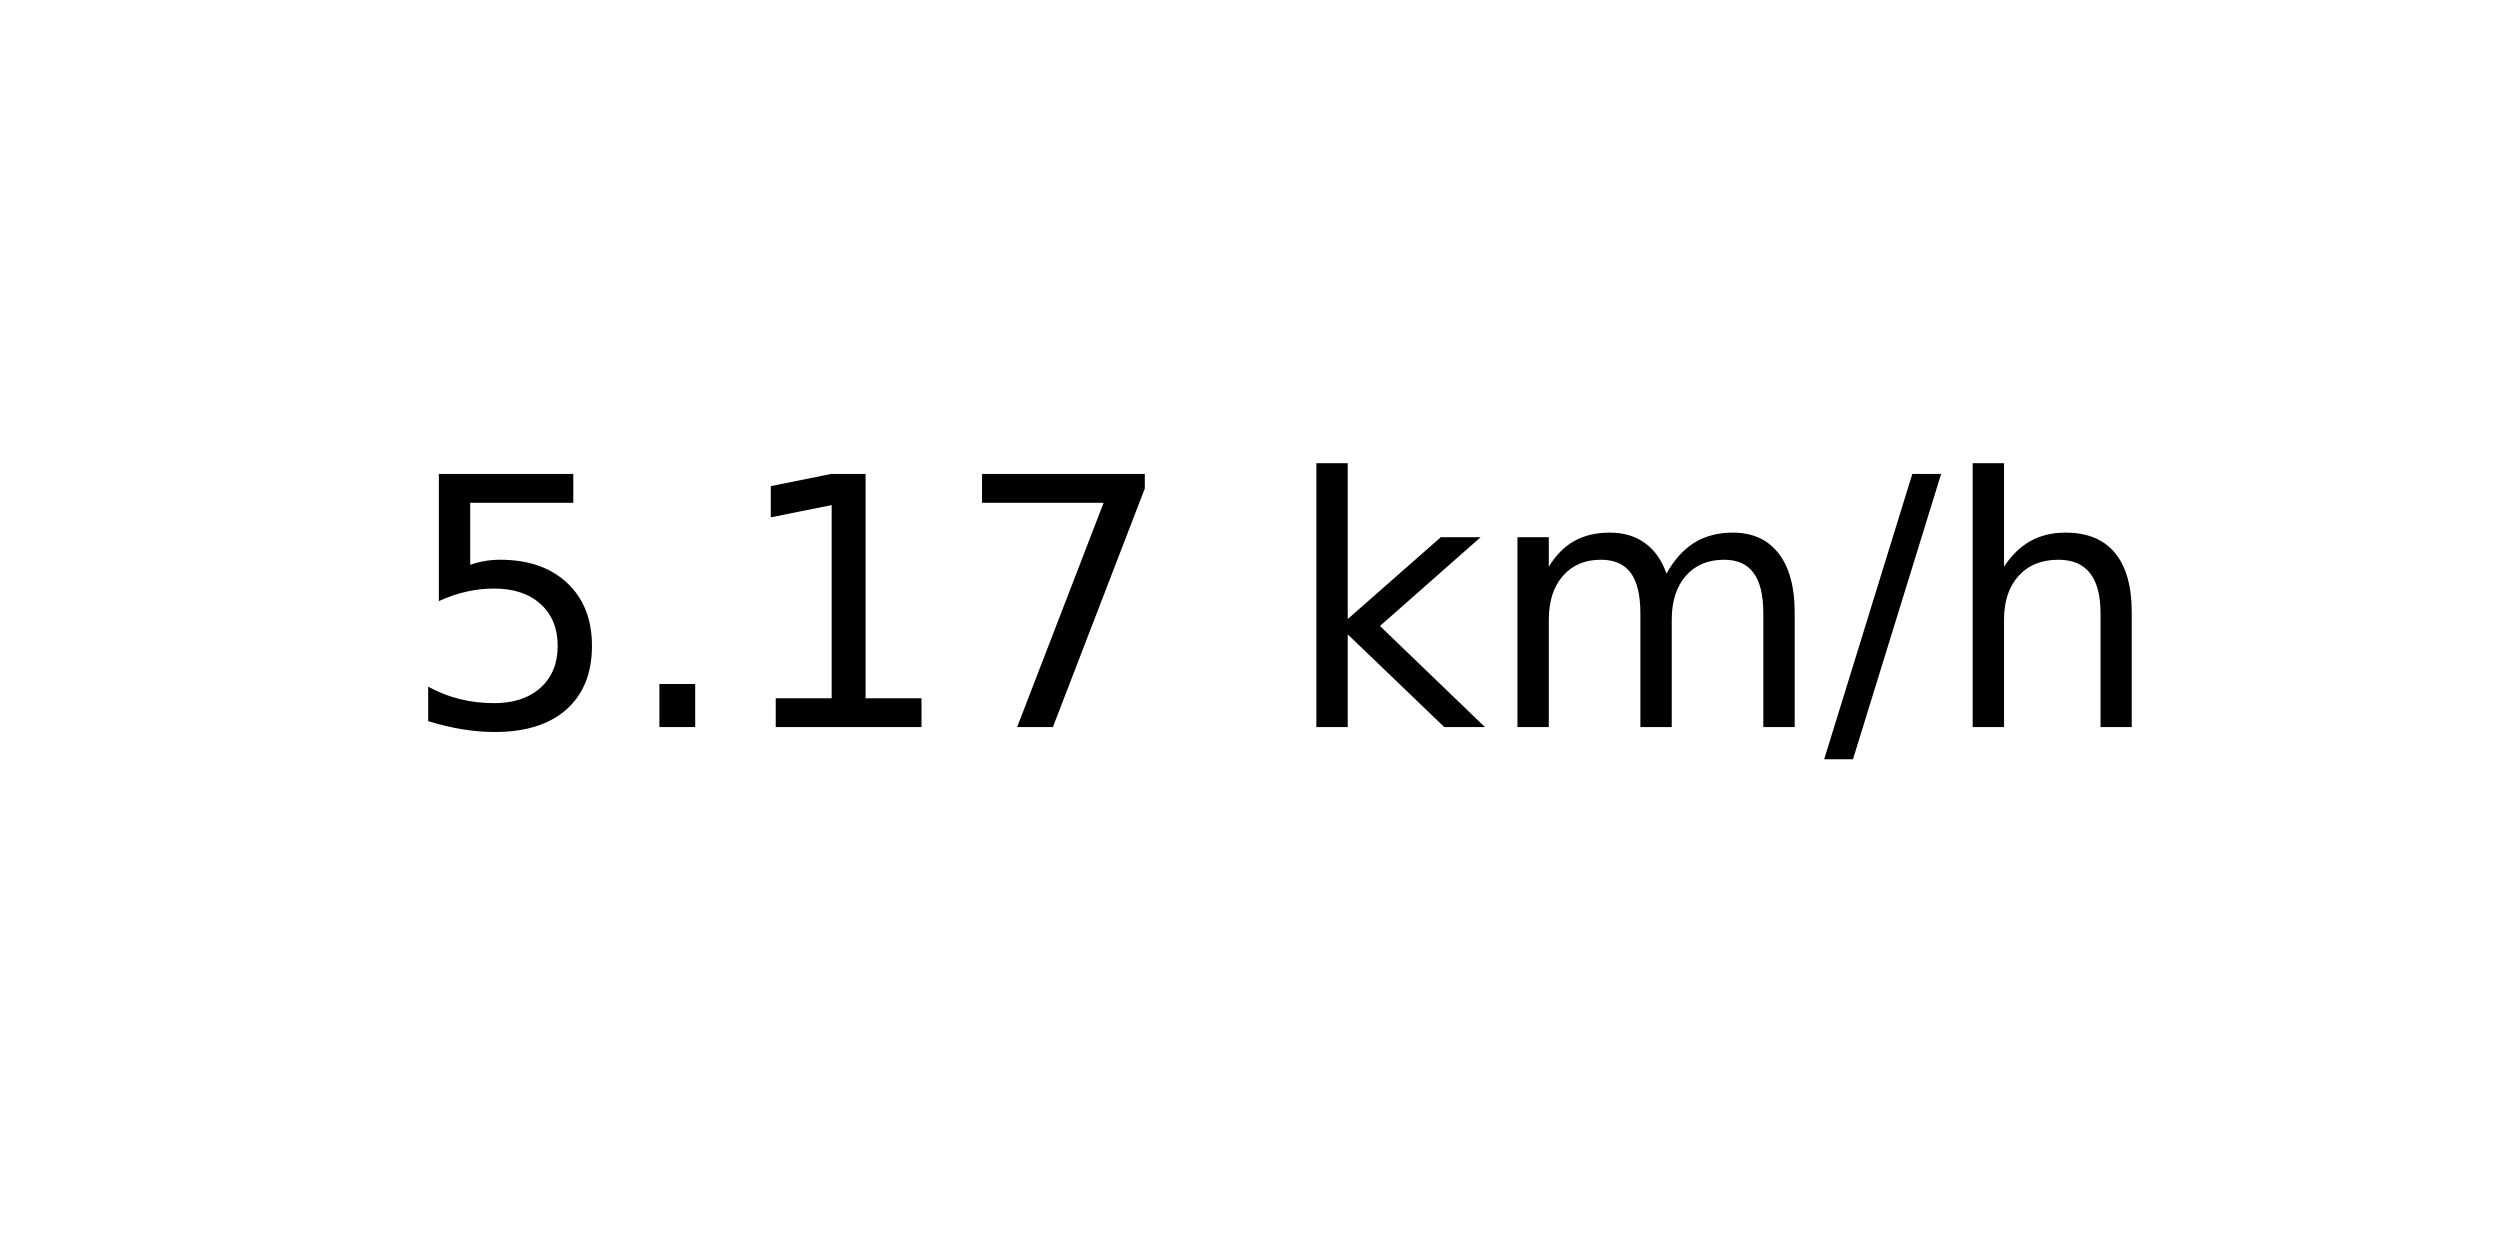
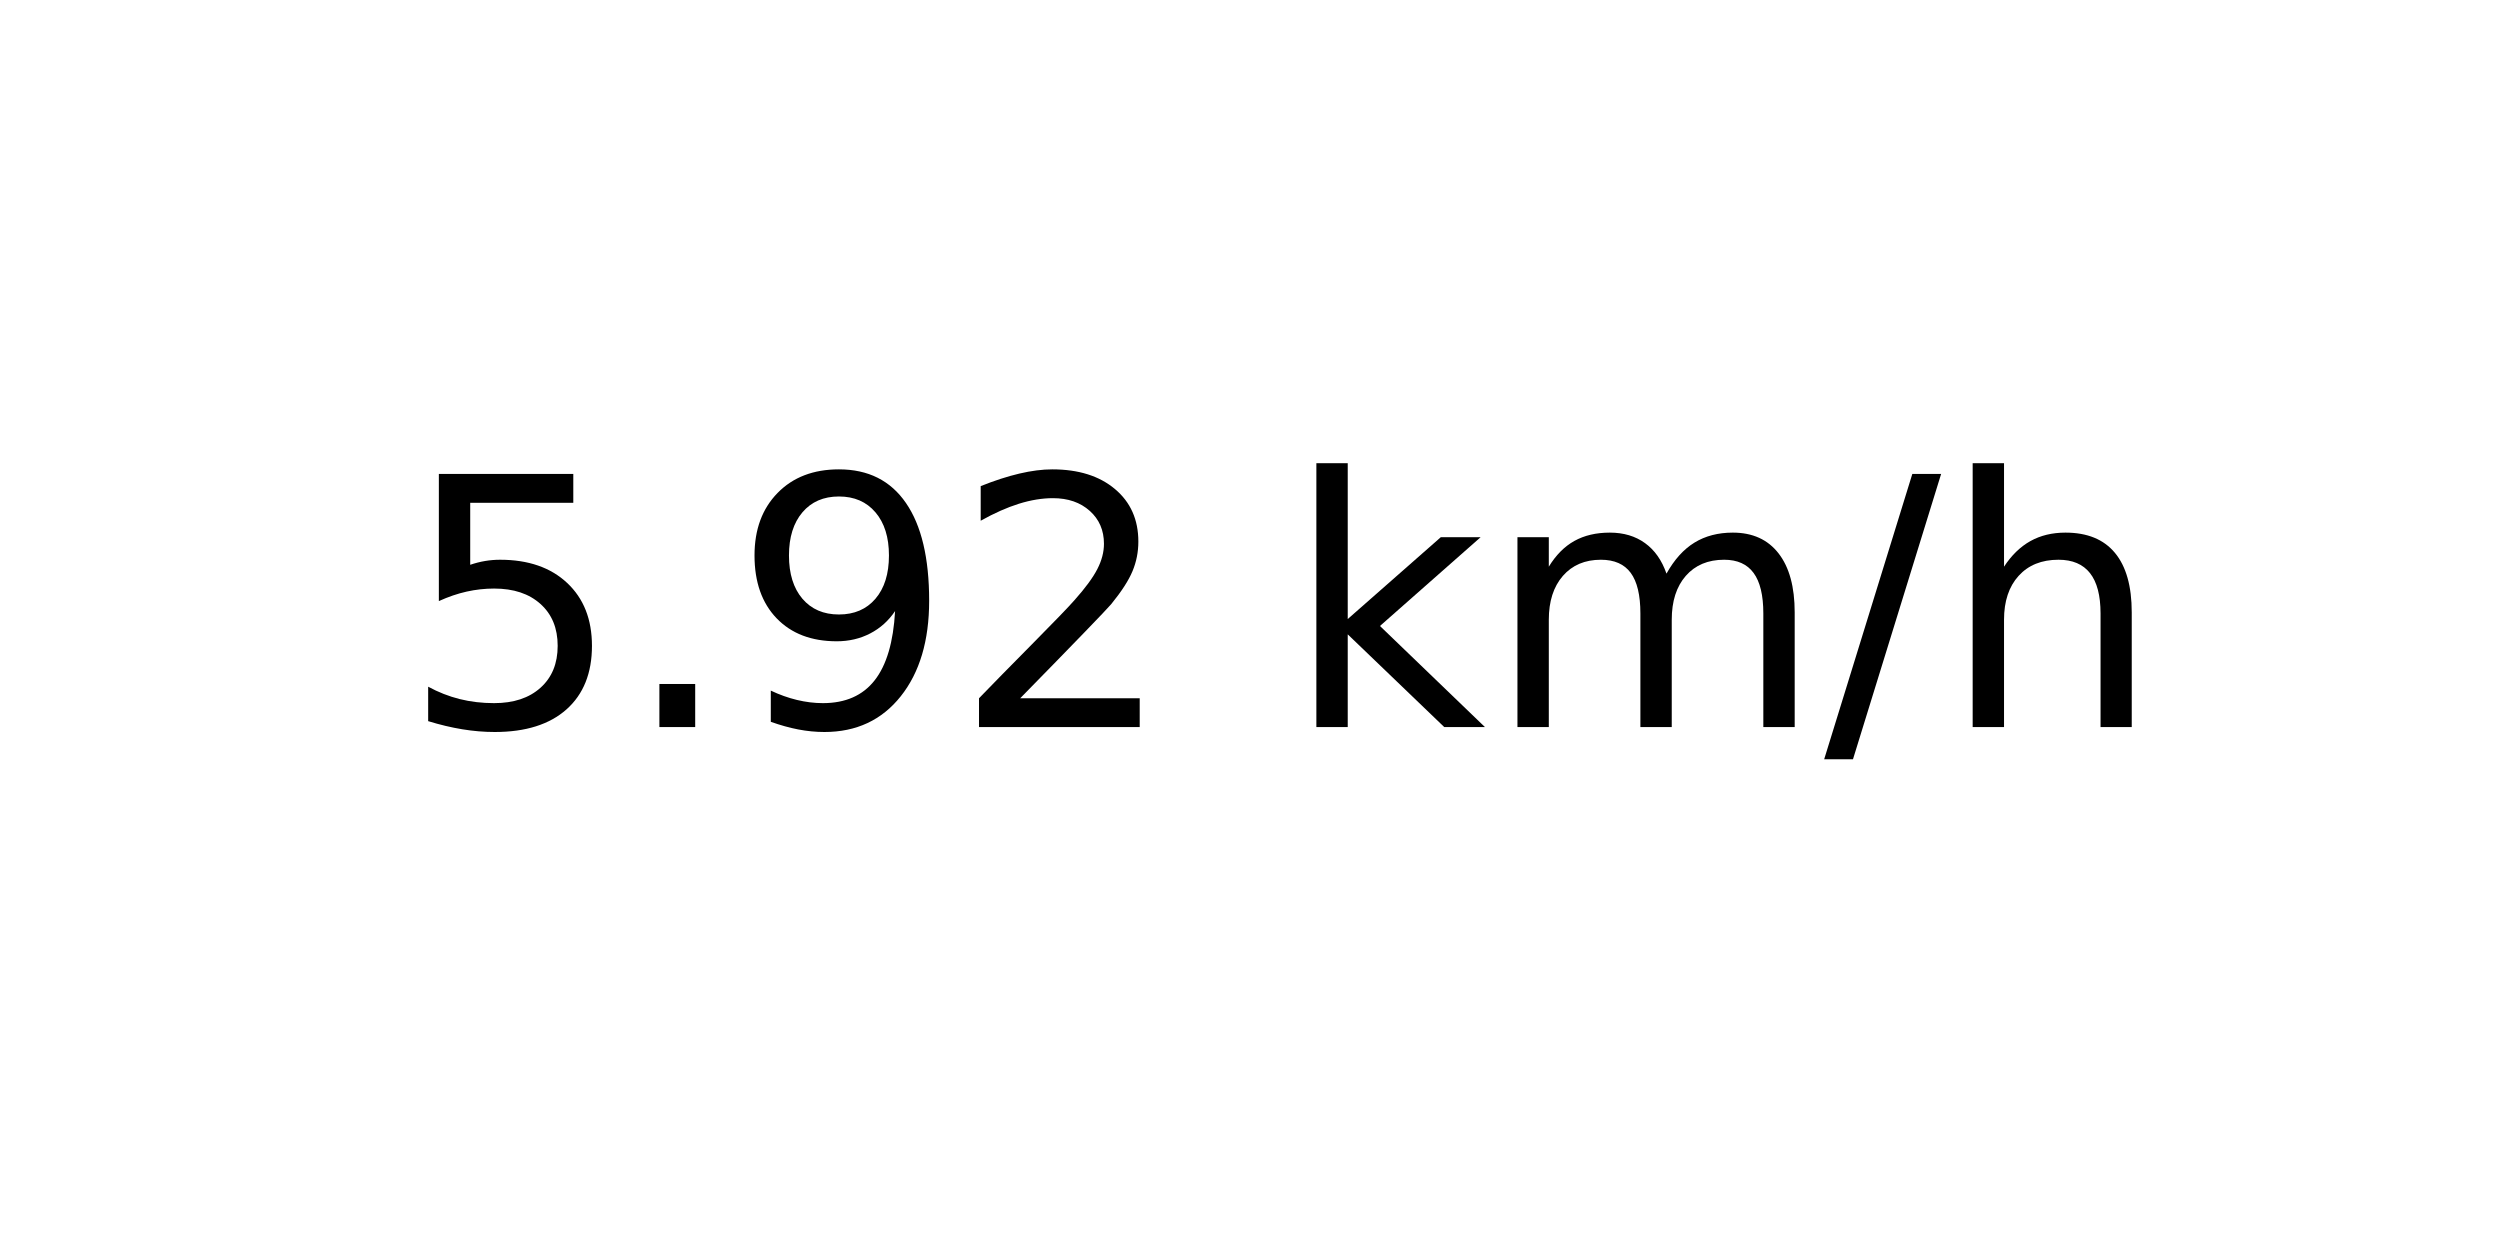
<svg xmlns="http://www.w3.org/2000/svg" xmlns:xlink="http://www.w3.org/1999/xlink" width="72pt" height="36pt" viewBox="0 0 72 36" version="1.1">
  <defs>
    <style type="text/css">*{stroke-linejoin: round; stroke-linecap: butt}</style>
  </defs>
  <g id="figure_1">
    <g id="axes_1">
      <g id="text_1">
        <g transform="translate(11.55937 20.93937) scale(0.1 -0.1)">
          <defs>
            <path id="DejaVuSans-35" d="M 691 4666  L 3169 4666  L 3169 4134  L 1269 4134  L 1269 2991  Q 1406 3038 1543 3061  Q 1681 3084 1819 3084  Q 2600 3084 3056 2656  Q 3513 2228 3513 1497  Q 3513 744 3044 326  Q 2575 -91 1722 -91  Q 1428 -91 1123 -41  Q 819 9 494 109  L 494 744  Q 775 591 1075 516  Q 1375 441 1709 441  Q 2250 441 2565 725  Q 2881 1009 2881 1497  Q 2881 1984 2565 2268  Q 2250 2553 1709 2553  Q 1456 2553 1204 2497  Q 953 2441 691 2322  L 691 4666  z " transform="scale(0.015625)" />
            <path id="DejaVuSans-2e" d="M 684 794  L 1344 794  L 1344 0  L 684 0  L 684 794  z " transform="scale(0.015625)" />
-             <path id="DejaVuSans-31" d="M 794 531  L 1825 531  L 1825 4091  L 703 3866  L 703 4441  L 1819 4666  L 2450 4666  L 2450 531  L 3481 531  L 3481 0  L 794 0  L 794 531  z " transform="scale(0.015625)" />
-             <path id="DejaVuSans-37" d="M 525 4666  L 3525 4666  L 3525 4397  L 1831 0  L 1172 0  L 2766 4134  L 525 4134  L 525 4666  z " transform="scale(0.015625)" />
+             <path id="DejaVuSans-39" d="M 703 97  L 703 672  Q 941 559 1184 500  Q 1428 441 1663 441  Q 2288 441 2617 861  Q 2947 1281 2994 2138  Q 2813 1869 2534 1725  Q 2256 1581 1919 1581  Q 1219 1581 811 2004  Q 403 2428 403 3163  Q 403 3881 828 4315  Q 1253 4750 1959 4750  Q 2769 4750 3195 4129  Q 3622 3509 3622 2328  Q 3622 1225 3098 567  Q 2575 -91 1691 -91  Q 1453 -91 1209 -44  Q 966 3 703 97  z M 1959 2075  Q 2384 2075 2632 2365  Q 2881 2656 2881 3163  Q 2881 3666 2632 3958  Q 2384 4250 1959 4250  Q 1534 4250 1286 3958  Q 1038 3666 1038 3163  Q 1038 2656 1286 2365  Q 1534 2075 1959 2075  z " transform="scale(0.015625)" />
+             <path id="DejaVuSans-32" d="M 1228 531  L 3431 531  L 3431 0  L 469 0  L 469 531  Q 828 903 1448 1529  Q 2069 2156 2228 2338  Q 2531 2678 2651 2914  Q 2772 3150 2772 3378  Q 2772 3750 2511 3984  Q 2250 4219 1831 4219  Q 1534 4219 1204 4116  Q 875 4013 500 3803  L 500 4441  Q 881 4594 1212 4672  Q 1544 4750 1819 4750  Q 2544 4750 2975 4387  Q 3406 4025 3406 3419  Q 3406 3131 3298 2873  Q 3191 2616 2906 2266  Q 2828 2175 2409 1742  Q 1991 1309 1228 531  z " transform="scale(0.015625)" />
            <path id="DejaVuSans-20" transform="scale(0.015625)" />
            <path id="DejaVuSans-6b" d="M 581 4863  L 1159 4863  L 1159 1991  L 2875 3500  L 3609 3500  L 1753 1863  L 3688 0  L 2938 0  L 1159 1709  L 1159 0  L 581 0  L 581 4863  z " transform="scale(0.015625)" />
            <path id="DejaVuSans-6d" d="M 3328 2828  Q 3544 3216 3844 3400  Q 4144 3584 4550 3584  Q 5097 3584 5394 3201  Q 5691 2819 5691 2113  L 5691 0  L 5113 0  L 5113 2094  Q 5113 2597 4934 2840  Q 4756 3084 4391 3084  Q 3944 3084 3684 2787  Q 3425 2491 3425 1978  L 3425 0  L 2847 0  L 2847 2094  Q 2847 2600 2669 2842  Q 2491 3084 2119 3084  Q 1678 3084 1418 2786  Q 1159 2488 1159 1978  L 1159 0  L 581 0  L 581 3500  L 1159 3500  L 1159 2956  Q 1356 3278 1631 3431  Q 1906 3584 2284 3584  Q 2666 3584 2933 3390  Q 3200 3197 3328 2828  z " transform="scale(0.015625)" />
            <path id="DejaVuSans-2f" d="M 1625 4666  L 2156 4666  L 531 -594  L 0 -594  L 1625 4666  z " transform="scale(0.015625)" />
            <path id="DejaVuSans-68" d="M 3513 2113  L 3513 0  L 2938 0  L 2938 2094  Q 2938 2591 2744 2837  Q 2550 3084 2163 3084  Q 1697 3084 1428 2787  Q 1159 2491 1159 1978  L 1159 0  L 581 0  L 581 4863  L 1159 4863  L 1159 2956  Q 1366 3272 1645 3428  Q 1925 3584 2291 3584  Q 2894 3584 3203 3211  Q 3513 2838 3513 2113  z " transform="scale(0.015625)" />
          </defs>
          <use xlink:href="#DejaVuSans-35" />
          <use xlink:href="#DejaVuSans-2e" x="63.623" />
-           <use xlink:href="#DejaVuSans-31" x="95.41" />
-           <use xlink:href="#DejaVuSans-37" x="159.033" />
+           <use xlink:href="#DejaVuSans-39" x="95.41" />
+           <use xlink:href="#DejaVuSans-32" x="159.033" />
          <use xlink:href="#DejaVuSans-20" x="222.656" />
          <use xlink:href="#DejaVuSans-6b" x="254.443" />
          <use xlink:href="#DejaVuSans-6d" x="312.354" />
          <use xlink:href="#DejaVuSans-2f" x="409.766" />
          <use xlink:href="#DejaVuSans-68" x="443.457" />
        </g>
      </g>
    </g>
  </g>
</svg>
